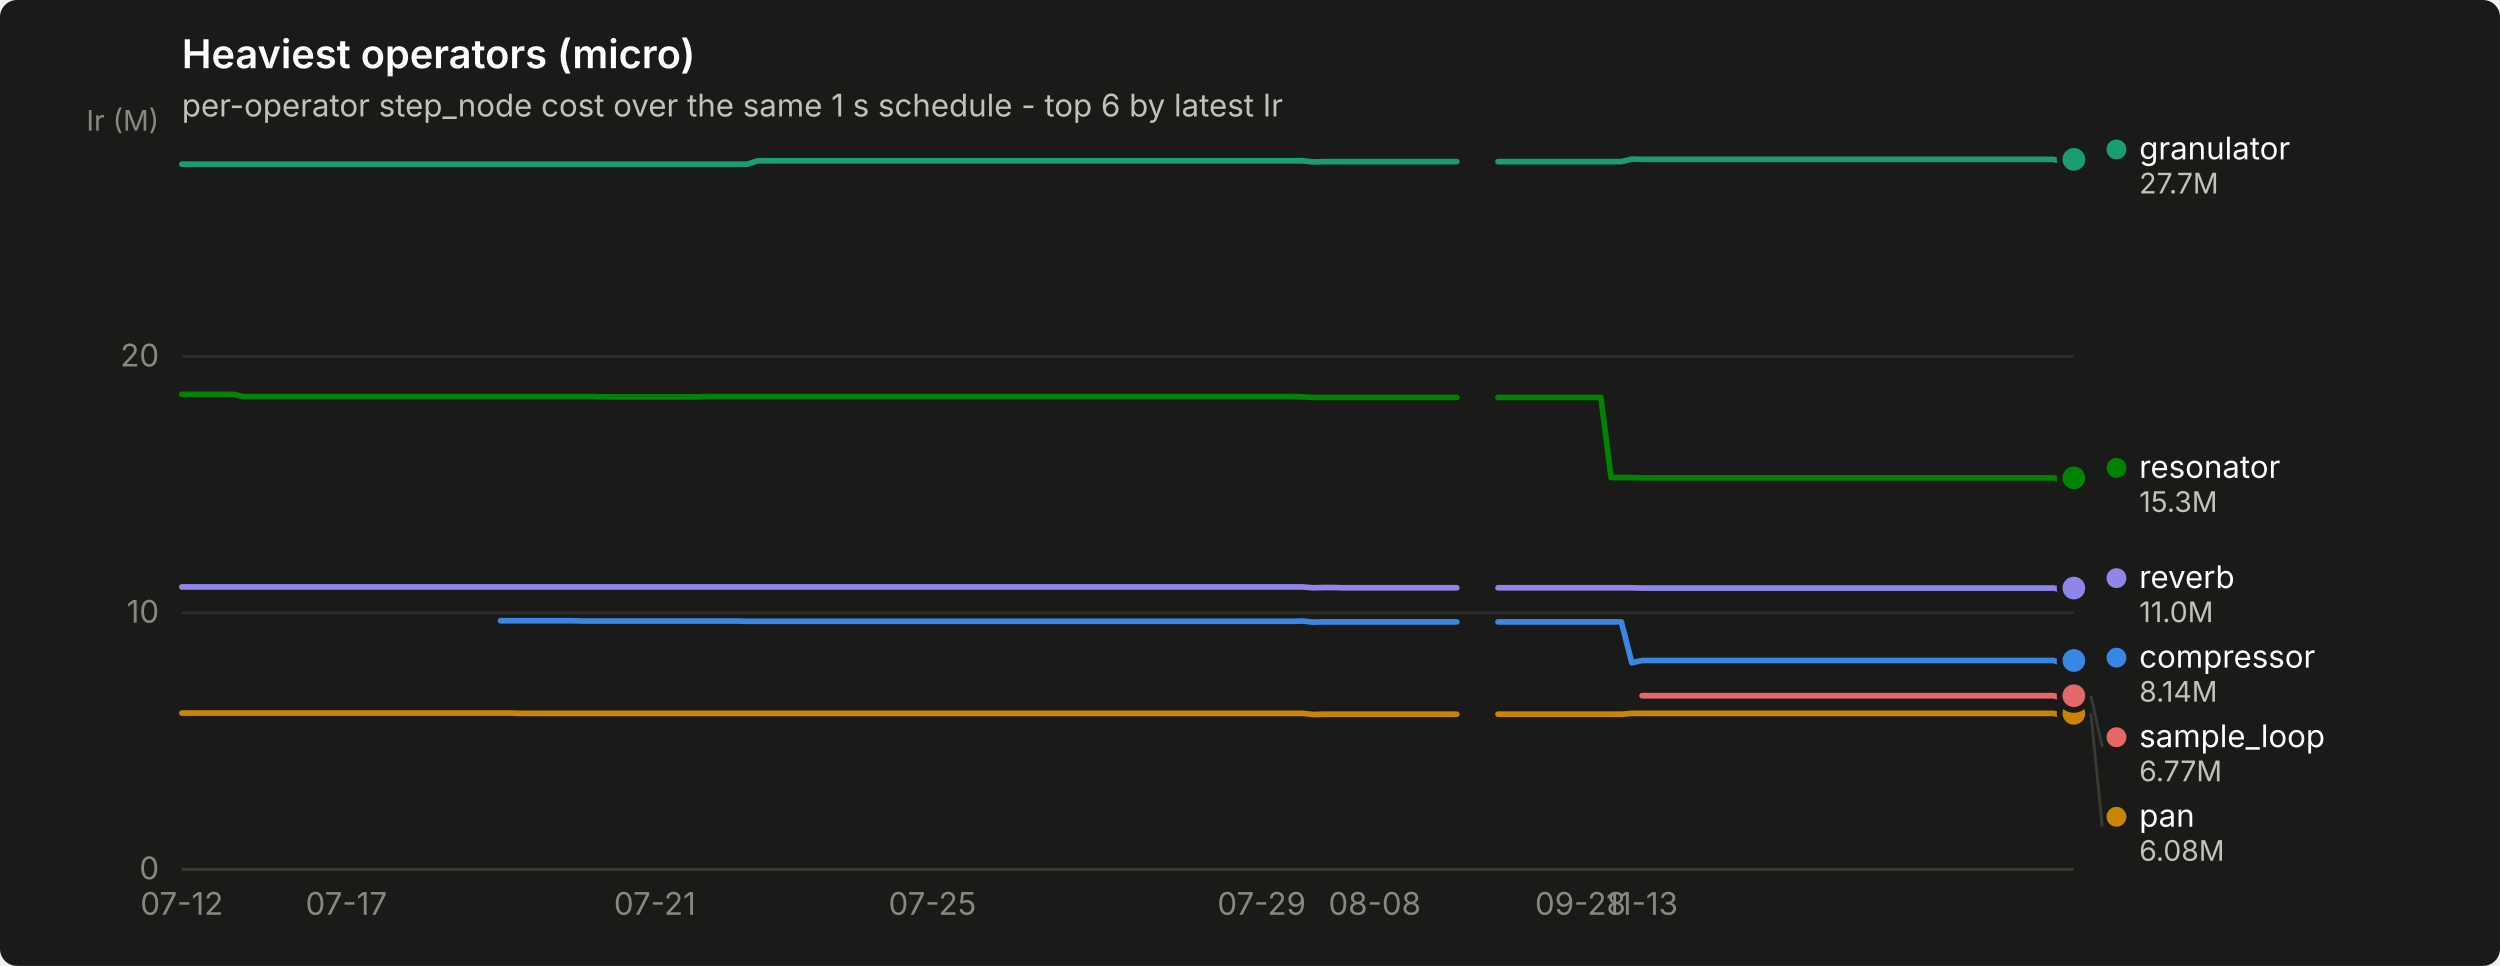
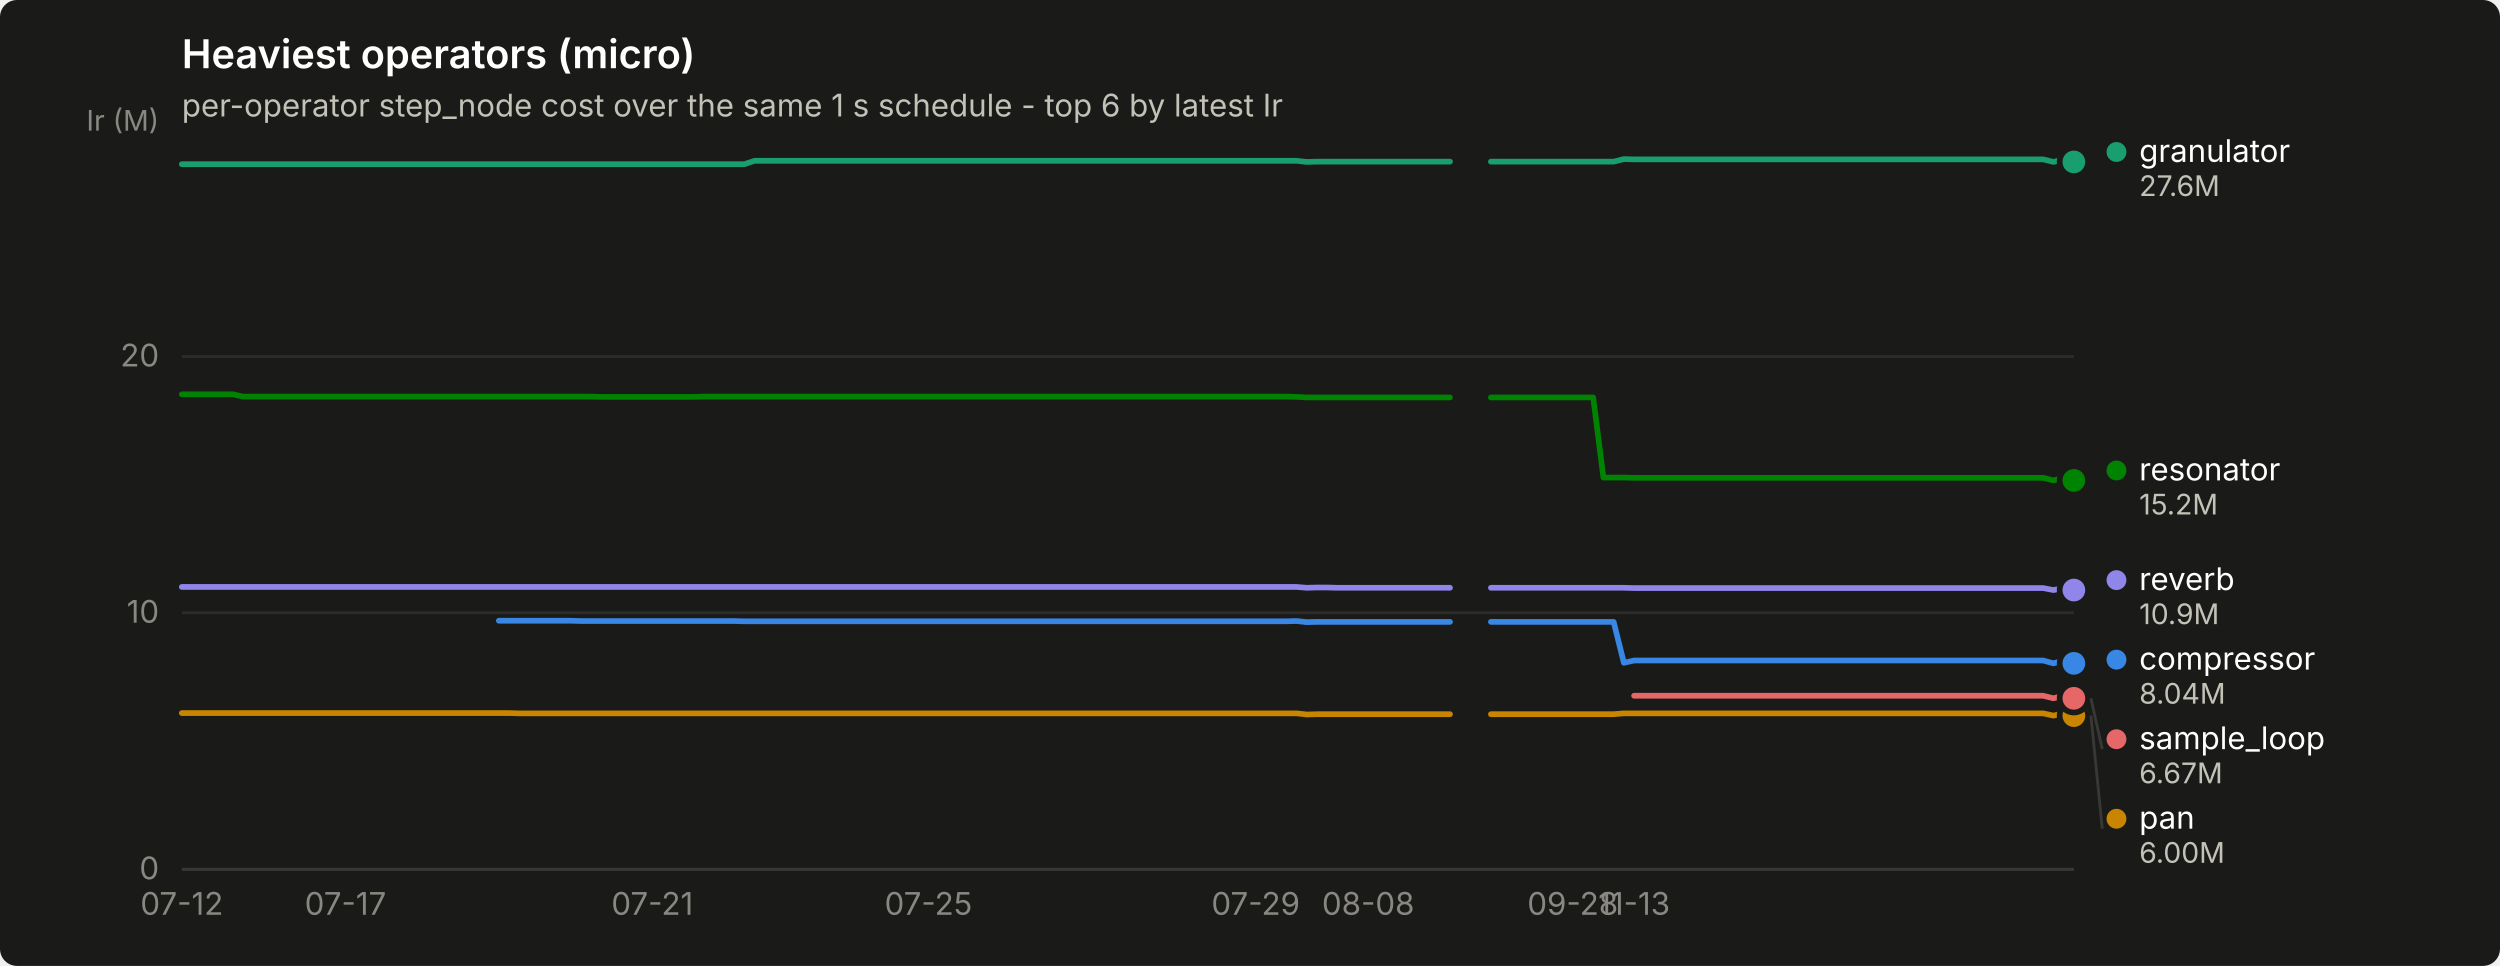
<svg xmlns="http://www.w3.org/2000/svg" width="880" height="340" viewBox="0 0 880 340" role="img" aria-label="Heaviest operators (micro)">
  <rect width="880" height="340" rx="6" fill="#1a1a19" />
  <text x="64" y="24" font-family="system-ui, -apple-system, &quot;Segoe UI&quot;, sans-serif" font-size="14" font-weight="600" fill="#ffffff">Heaviest operators (micro)</text>
  <text x="64" y="41" font-family="system-ui, -apple-system, &quot;Segoe UI&quot;, sans-serif" font-size="11" fill="#c3c2b7">per-operator step_node cost over the same 1 s schedule - top 6 by latest Ir</text>
  <line x1="64" y1="306.0" x2="730" y2="306.0" stroke="#2c2c2a" stroke-width="1" />
  <text x="56" y="309.5" text-anchor="end" font-family="system-ui, -apple-system, &quot;Segoe UI&quot;, sans-serif" font-size="11" style="font-variant-numeric: tabular-nums" fill="#898781">0</text>
  <line x1="64" y1="215.7" x2="730" y2="215.7" stroke="#2c2c2a" stroke-width="1" />
  <text x="56" y="219.2" text-anchor="end" font-family="system-ui, -apple-system, &quot;Segoe UI&quot;, sans-serif" font-size="11" style="font-variant-numeric: tabular-nums" fill="#898781">10</text>
  <line x1="64" y1="125.5" x2="730" y2="125.5" stroke="#2c2c2a" stroke-width="1" />
  <text x="56" y="129.0" text-anchor="end" font-family="system-ui, -apple-system, &quot;Segoe UI&quot;, sans-serif" font-size="11" style="font-variant-numeric: tabular-nums" fill="#898781">20</text>
  <text x="56" y="46" text-anchor="end" font-family="system-ui, -apple-system, &quot;Segoe UI&quot;, sans-serif" font-size="10" fill="#898781">Ir (M)</text>
  <line x1="64" y1="306" x2="730" y2="306" stroke="#383835" stroke-width="1" />
  <text x="64.0" y="322" text-anchor="middle" font-family="system-ui, -apple-system, &quot;Segoe UI&quot;, sans-serif" font-size="11" style="font-variant-numeric: tabular-nums" fill="#898781">07-12</text>
-   <text x="121.9" y="322" text-anchor="middle" font-family="system-ui, -apple-system, &quot;Segoe UI&quot;, sans-serif" font-size="11" style="font-variant-numeric: tabular-nums" fill="#898781">07-17</text>
-   <text x="230.5" y="322" text-anchor="middle" font-family="system-ui, -apple-system, &quot;Segoe UI&quot;, sans-serif" font-size="11" style="font-variant-numeric: tabular-nums" fill="#898781">07-21</text>
-   <text x="328.2" y="322" text-anchor="middle" font-family="system-ui, -apple-system, &quot;Segoe UI&quot;, sans-serif" font-size="11" style="font-variant-numeric: tabular-nums" fill="#898781">07-25</text>
-   <text x="444.1" y="322" text-anchor="middle" font-family="system-ui, -apple-system, &quot;Segoe UI&quot;, sans-serif" font-size="11" style="font-variant-numeric: tabular-nums" fill="#898781">07-29</text>
-   <text x="483.9" y="322" text-anchor="middle" font-family="system-ui, -apple-system, &quot;Segoe UI&quot;, sans-serif" font-size="11" style="font-variant-numeric: tabular-nums" fill="#898781">08-08</text>
-   <text x="556.3" y="322" text-anchor="middle" font-family="system-ui, -apple-system, &quot;Segoe UI&quot;, sans-serif" font-size="11" style="font-variant-numeric: tabular-nums" fill="#898781">09-28</text>
-   <text x="578.0" y="322" text-anchor="middle" font-family="system-ui, -apple-system, &quot;Segoe UI&quot;, sans-serif" font-size="11" style="font-variant-numeric: tabular-nums" fill="#898781">11-13</text>
-   <path d="M176.2,218.5 L179.8,218.5 L183.4,218.5 L187.1,218.5 L190.7,218.5 L194.3,218.5 L197.9,218.5 L201.5,218.5 L205.2,218.6 L208.8,218.6 L212.4,218.6 L216.0,218.6 L219.6,218.6 L223.3,218.6 L226.9,218.6 L230.5,218.6 L234.1,218.6 L237.7,218.6 L241.4,218.6 L245.0,218.6 L248.6,218.6 L252.2,218.6 L255.8,218.6 L259.5,218.6 L263.1,218.7 L266.7,218.7 L270.3,218.7 L273.9,218.7 L277.6,218.7 L281.2,218.7 L284.8,218.7 L288.4,218.7 L292.0,218.7 L295.7,218.7 L299.3,218.7 L302.9,218.7 L306.5,218.7 L310.1,218.7 L313.8,218.7 L317.4,218.7 L321.0,218.7 L324.6,218.7 L328.2,218.7 L331.8,218.7 L335.5,218.7 L339.1,218.7 L342.7,218.7 L346.3,218.7 L349.9,218.7 L353.6,218.7 L357.2,218.7 L360.8,218.7 L364.4,218.7 L368.0,218.7 L371.7,218.7 L375.3,218.7 L378.9,218.7 L382.5,218.7 L386.1,218.7 L389.8,218.7 L393.4,218.7 L397.0,218.7 L400.6,218.7 L404.2,218.7 L407.9,218.7 L411.5,218.7 L415.1,218.7 L418.7,218.7 L422.3,218.7 L426.0,218.7 L429.6,218.7 L433.2,218.7 L436.8,218.7 L440.4,218.7 L444.1,218.7 L447.7,218.7 L451.3,218.7 L454.9,218.7 L458.5,218.6 L462.2,219.0 L465.8,218.9 L469.4,218.9 L473.0,218.9 L476.6,218.9 L480.2,218.9 L483.9,218.9 L487.5,218.9 L491.1,218.9 L494.7,218.9 L498.3,218.9 L502.0,218.9 L505.6,218.9 L509.2,218.9 L512.8,218.9" fill="none" stroke="#3987e5" stroke-width="2" stroke-linejoin="round" stroke-linecap="round" />
-   <path d="M527.3,218.9 L530.9,218.9 L534.5,218.9 L538.2,218.9 L541.8,218.9 L545.4,218.9 L549.0,218.9 L552.6,218.9 L556.3,218.9 L559.9,218.9 L563.5,218.9 L567.1,218.9 L570.7,218.9 L574.4,233.3 L578.0,232.5 L581.6,232.5 L585.2,232.5 L588.8,232.5 L592.5,232.5 L596.1,232.5 L599.7,232.5 L603.3,232.5 L606.9,232.5 L610.6,232.5 L614.2,232.5 L617.8,232.5 L621.4,232.5 L625.0,232.5 L628.7,232.5 L632.3,232.5 L635.9,232.5 L639.5,232.5 L643.1,232.5 L646.8,232.5 L650.4,232.5 L654.0,232.5 L657.6,232.5 L661.2,232.5 L664.8,232.5 L668.5,232.5 L672.1,232.5 L675.7,232.5 L679.3,232.5 L682.9,232.5 L686.6,232.5 L690.2,232.5 L693.8,232.5 L697.4,232.5 L701.0,232.5 L704.7,232.5 L708.3,232.5 L711.9,232.5 L715.5,232.5 L719.1,232.5 L722.8,232.5 L726.4,233.5 L730.0,232.5" fill="none" stroke="#3987e5" stroke-width="2" stroke-linejoin="round" stroke-linecap="round" />
-   <circle cx="730.0" cy="232.5" r="6" fill="#1a1a19" />
-   <circle cx="730.0" cy="232.5" r="4" fill="#3987e5" />
-   <path d="M64.0,57.8 L67.6,57.8 L71.2,57.8 L74.9,57.8 L78.5,57.8 L82.1,57.8 L85.7,57.8 L89.3,57.8 L93.0,57.8 L96.6,57.8 L100.2,57.8 L103.8,57.8 L107.4,57.8 L111.1,57.8 L114.7,57.8 L118.3,57.8 L121.9,57.8 L125.5,57.8 L129.2,57.8 L132.8,57.8 L136.4,57.8 L140.0,57.8 L143.6,57.8 L147.2,57.8 L150.9,57.8 L154.5,57.8 L158.1,57.8 L161.7,57.8 L165.3,57.8 L169.0,57.8 L172.6,57.8 L176.2,57.8 L179.8,57.8 L183.4,57.8 L187.1,57.8 L190.7,57.8 L194.3,57.8 L197.9,57.8 L201.5,57.8 L205.2,57.8 L208.8,57.8 L212.4,57.8 L216.0,57.8 L219.6,57.8 L223.3,57.8 L226.9,57.8 L230.5,57.8 L234.1,57.8 L237.7,57.8 L241.4,57.8 L245.0,57.8 L248.6,57.8 L252.2,57.8 L255.8,57.8 L259.5,57.8 L263.1,57.8 L266.7,56.6 L270.3,56.6 L273.9,56.6 L277.6,56.6 L281.2,56.6 L284.8,56.6 L288.4,56.6 L292.0,56.6 L295.7,56.6 L299.3,56.6 L302.9,56.6 L306.5,56.6 L310.1,56.6 L313.8,56.6 L317.4,56.6 L321.0,56.6 L324.6,56.6 L328.2,56.6 L331.8,56.6 L335.5,56.6 L339.1,56.6 L342.7,56.6 L346.3,56.6 L349.9,56.6 L353.6,56.6 L357.2,56.6 L360.8,56.6 L364.4,56.6 L368.0,56.6 L371.7,56.6 L375.3,56.6 L378.9,56.6 L382.5,56.6 L386.1,56.6 L389.8,56.6 L393.4,56.6 L397.0,56.6 L400.6,56.6 L404.2,56.6 L407.9,56.6 L411.5,56.6 L415.1,56.6 L418.7,56.6 L422.3,56.6 L426.0,56.6 L429.6,56.6 L433.2,56.6 L436.8,56.6 L440.4,56.6 L444.1,56.6 L447.7,56.6 L451.3,56.6 L454.9,56.6 L458.5,56.6 L462.2,57.0 L465.8,56.9 L469.4,56.9 L473.0,56.9 L476.6,56.9 L480.2,56.9 L483.9,56.9 L487.5,56.9 L491.1,56.9 L494.7,56.9 L498.3,56.9 L502.0,56.9 L505.6,56.9 L509.2,56.9 L512.8,56.9" fill="none" stroke="#199e70" stroke-width="2" stroke-linejoin="round" stroke-linecap="round" />
-   <path d="M527.3,56.9 L530.9,56.9 L534.5,56.9 L538.2,56.9 L541.8,56.9 L545.4,56.9 L549.0,56.9 L552.6,56.9 L556.3,56.9 L559.9,56.9 L563.5,56.9 L567.1,56.9 L570.7,56.9 L574.4,56.0 L578.0,56.1 L581.6,56.1 L585.2,56.1 L588.8,56.1 L592.5,56.1 L596.1,56.1 L599.7,56.1 L603.3,56.1 L606.9,56.1 L610.6,56.1 L614.2,56.1 L617.8,56.1 L621.4,56.1 L625.0,56.1 L628.7,56.1 L632.3,56.1 L635.9,56.1 L639.5,56.1 L643.1,56.1 L646.8,56.1 L650.4,56.1 L654.0,56.1 L657.6,56.1 L661.2,56.1 L664.8,56.1 L668.5,56.1 L672.1,56.1 L675.7,56.1 L679.3,56.1 L682.9,56.1 L686.6,56.1 L690.2,56.1 L693.8,56.1 L697.4,56.1 L701.0,56.1 L704.7,56.1 L708.3,56.1 L711.9,56.1 L715.5,56.1 L719.1,56.1 L722.8,56.1 L726.4,57.0 L730.0,56.1" fill="none" stroke="#199e70" stroke-width="2" stroke-linejoin="round" stroke-linecap="round" />
-   <circle cx="730.0" cy="56.1" r="6" fill="#1a1a19" />
-   <circle cx="730.0" cy="56.1" r="4" fill="#199e70" />
-   <path d="M64.0,251.0 L67.6,251.0 L71.2,251.0 L74.9,251.0 L78.5,251.0 L82.1,251.0 L85.7,251.0 L89.3,251.0 L93.0,251.0 L96.6,251.0 L100.2,251.0 L103.8,251.0 L107.4,251.0 L111.1,251.0 L114.7,251.0 L118.3,251.0 L121.9,251.0 L125.5,251.0 L129.2,251.0 L132.8,251.0 L136.4,251.0 L140.0,251.0 L143.6,251.0 L147.2,251.0 L150.9,251.0 L154.5,251.0 L158.1,251.0 L161.7,251.0 L165.3,251.0 L169.0,251.0 L172.6,251.0 L176.2,251.0 L179.8,251.0 L183.4,251.1 L187.1,251.1 L190.7,251.1 L194.3,251.1 L197.9,251.1 L201.5,251.1 L205.2,251.1 L208.8,251.1 L212.4,251.1 L216.0,251.1 L219.6,251.1 L223.3,251.1 L226.9,251.1 L230.5,251.1 L234.1,251.1 L237.7,251.1 L241.4,251.1 L245.0,251.1 L248.6,251.1 L252.2,251.1 L255.8,251.1 L259.5,251.1 L263.1,251.1 L266.7,251.1 L270.3,251.1 L273.9,251.1 L277.6,251.1 L281.2,251.1 L284.8,251.1 L288.4,251.1 L292.0,251.1 L295.7,251.1 L299.3,251.1 L302.9,251.1 L306.5,251.1 L310.1,251.1 L313.8,251.1 L317.4,251.1 L321.0,251.1 L324.6,251.1 L328.2,251.1 L331.8,251.1 L335.5,251.1 L339.1,251.1 L342.7,251.1 L346.3,251.1 L349.9,251.1 L353.6,251.1 L357.2,251.1 L360.8,251.1 L364.4,251.1 L368.0,251.1 L371.7,251.1 L375.3,251.1 L378.9,251.1 L382.5,251.1 L386.1,251.1 L389.8,251.1 L393.4,251.1 L397.0,251.1 L400.6,251.1 L404.2,251.1 L407.9,251.1 L411.5,251.1 L415.1,251.1 L418.7,251.1 L422.3,251.1 L426.0,251.1 L429.6,251.1 L433.2,251.1 L436.8,251.1 L440.4,251.1 L444.1,251.1 L447.7,251.1 L451.3,251.1 L454.9,251.1 L458.5,251.1 L462.2,251.5 L465.8,251.4 L469.4,251.4 L473.0,251.4 L476.6,251.4 L480.2,251.4 L483.9,251.4 L487.5,251.4 L491.1,251.4 L494.7,251.4 L498.3,251.4 L502.0,251.4 L505.6,251.4 L509.2,251.4 L512.8,251.4" fill="none" stroke="#c98500" stroke-width="2" stroke-linejoin="round" stroke-linecap="round" />
-   <path d="M527.3,251.4 L530.9,251.4 L534.5,251.4 L538.2,251.4 L541.8,251.4 L545.4,251.4 L549.0,251.4 L552.6,251.4 L556.3,251.4 L559.9,251.4 L563.5,251.4 L567.1,251.4 L570.7,251.4 L574.4,251.1 L578.0,251.1 L581.6,251.1 L585.2,251.1 L588.8,251.1 L592.5,251.1 L596.1,251.1 L599.7,251.1 L603.3,251.1 L606.9,251.1 L610.6,251.1 L614.2,251.1 L617.8,251.1 L621.4,251.1 L625.0,251.1 L628.7,251.1 L632.3,251.1 L635.9,251.1 L639.5,251.1 L643.1,251.1 L646.8,251.1 L650.4,251.1 L654.0,251.1 L657.6,251.1 L661.2,251.1 L664.8,251.1 L668.5,251.1 L672.1,251.1 L675.7,251.1 L679.3,251.1 L682.9,251.1 L686.6,251.1 L690.2,251.1 L693.8,251.1 L697.4,251.1 L701.0,251.1 L704.7,251.1 L708.3,251.1 L711.9,251.1 L715.5,251.1 L719.1,251.1 L722.8,251.1 L726.4,251.9 L730.0,251.1" fill="none" stroke="#c98500" stroke-width="2" stroke-linejoin="round" stroke-linecap="round" />
-   <circle cx="730.0" cy="251.1" r="6" fill="#1a1a19" />
-   <circle cx="730.0" cy="251.1" r="4" fill="#c98500" />
-   <path d="M64.0,138.8 L67.6,138.8 L71.2,138.8 L74.9,138.8 L78.5,138.8 L82.1,138.8 L85.7,139.6 L89.3,139.6 L93.0,139.6 L96.6,139.6 L100.2,139.6 L103.8,139.6 L107.4,139.6 L111.1,139.6 L114.7,139.6 L118.3,139.6 L121.9,139.6 L125.5,139.6 L129.2,139.6 L132.8,139.6 L136.4,139.6 L140.0,139.6 L143.6,139.6 L147.2,139.6 L150.9,139.6 L154.5,139.6 L158.1,139.6 L161.7,139.6 L165.3,139.6 L169.0,139.6 L172.6,139.6 L176.2,139.6 L179.8,139.6 L183.4,139.6 L187.1,139.6 L190.7,139.6 L194.3,139.6 L197.9,139.6 L201.5,139.6 L205.2,139.6 L208.8,139.6 L212.4,139.7 L216.0,139.7 L219.6,139.7 L223.3,139.7 L226.9,139.7 L230.5,139.7 L234.1,139.7 L237.7,139.7 L241.4,139.7 L245.0,139.7 L248.6,139.6 L252.2,139.6 L255.8,139.6 L259.5,139.6 L263.1,139.6 L266.7,139.6 L270.3,139.6 L273.9,139.6 L277.6,139.6 L281.2,139.6 L284.8,139.6 L288.4,139.6 L292.0,139.6 L295.7,139.6 L299.3,139.6 L302.9,139.6 L306.5,139.6 L310.1,139.6 L313.8,139.6 L317.4,139.6 L321.0,139.6 L324.6,139.6 L328.2,139.6 L331.8,139.6 L335.5,139.6 L339.1,139.6 L342.7,139.6 L346.3,139.6 L349.9,139.6 L353.6,139.6 L357.2,139.6 L360.8,139.6 L364.4,139.6 L368.0,139.6 L371.7,139.6 L375.3,139.6 L378.9,139.6 L382.5,139.6 L386.1,139.6 L389.8,139.6 L393.4,139.6 L397.0,139.6 L400.6,139.6 L404.2,139.6 L407.9,139.6 L411.5,139.6 L415.1,139.6 L418.7,139.6 L422.3,139.6 L426.0,139.6 L429.6,139.6 L433.2,139.6 L436.8,139.6 L440.4,139.6 L444.1,139.6 L447.7,139.6 L451.3,139.6 L454.9,139.6 L458.5,139.7 L462.2,139.9 L465.8,139.9 L469.4,139.9 L473.0,139.9 L476.6,139.9 L480.2,139.9 L483.9,139.9 L487.5,139.9 L491.1,139.9 L494.7,139.9 L498.3,139.9 L502.0,139.9 L505.6,139.9 L509.2,139.9 L512.8,139.9" fill="none" stroke="#008300" stroke-width="2" stroke-linejoin="round" stroke-linecap="round" />
-   <path d="M527.3,139.9 L530.9,139.9 L534.5,139.9 L538.2,139.9 L541.8,139.9 L545.4,139.9 L549.0,139.9 L552.6,139.9 L556.3,139.9 L559.9,139.9 L563.5,139.9 L567.1,168.1 L570.7,168.1 L574.4,168.1 L578.0,168.2 L581.6,168.2 L585.2,168.2 L588.8,168.2 L592.5,168.2 L596.1,168.2 L599.7,168.2 L603.3,168.2 L606.9,168.2 L610.6,168.2 L614.2,168.2 L617.8,168.2 L621.4,168.2 L625.0,168.2 L628.7,168.2 L632.3,168.2 L635.9,168.2 L639.5,168.2 L643.1,168.2 L646.8,168.2 L650.4,168.2 L654.0,168.2 L657.6,168.2 L661.2,168.2 L664.8,168.2 L668.5,168.2 L672.1,168.2 L675.7,168.2 L679.3,168.2 L682.9,168.2 L686.6,168.2 L690.2,168.2 L693.8,168.2 L697.4,168.2 L701.0,168.2 L704.7,168.2 L708.3,168.2 L711.9,168.2 L715.5,168.2 L719.1,168.2 L722.8,168.2 L726.4,169.1 L730.0,168.2" fill="none" stroke="#008300" stroke-width="2" stroke-linejoin="round" stroke-linecap="round" />
-   <circle cx="730.0" cy="168.2" r="6" fill="#1a1a19" />
-   <circle cx="730.0" cy="168.2" r="4" fill="#008300" />
-   <path d="M64.0,206.6 L67.6,206.6 L71.2,206.6 L74.9,206.6 L78.5,206.6 L82.1,206.6 L85.7,206.6 L89.3,206.6 L93.0,206.6 L96.6,206.6 L100.2,206.6 L103.8,206.6 L107.4,206.6 L111.1,206.6 L114.7,206.6 L118.3,206.6 L121.9,206.6 L125.5,206.6 L129.2,206.6 L132.8,206.6 L136.4,206.6 L140.0,206.6 L143.6,206.6 L147.2,206.6 L150.9,206.6 L154.5,206.6 L158.1,206.6 L161.7,206.6 L165.3,206.6 L169.0,206.6 L172.6,206.6 L176.2,206.6 L179.8,206.6 L183.4,206.6 L187.1,206.6 L190.7,206.6 L194.3,206.6 L197.9,206.6 L201.5,206.6 L205.2,206.6 L208.8,206.6 L212.4,206.6 L216.0,206.6 L219.6,206.6 L223.3,206.6 L226.9,206.6 L230.5,206.6 L234.1,206.6 L237.7,206.6 L241.4,206.6 L245.0,206.6 L248.6,206.6 L252.2,206.6 L255.8,206.6 L259.5,206.6 L263.1,206.6 L266.7,206.6 L270.3,206.6 L273.9,206.6 L277.6,206.6 L281.2,206.6 L284.8,206.6 L288.4,206.6 L292.0,206.6 L295.7,206.6 L299.3,206.6 L302.9,206.6 L306.5,206.6 L310.1,206.6 L313.8,206.6 L317.4,206.6 L321.0,206.6 L324.6,206.6 L328.2,206.6 L331.8,206.6 L335.5,206.6 L339.1,206.6 L342.7,206.6 L346.3,206.6 L349.9,206.6 L353.6,206.6 L357.2,206.6 L360.8,206.6 L364.4,206.6 L368.0,206.6 L371.7,206.6 L375.3,206.6 L378.9,206.6 L382.5,206.6 L386.1,206.6 L389.8,206.6 L393.4,206.6 L397.0,206.6 L400.6,206.6 L404.2,206.6 L407.9,206.6 L411.5,206.6 L415.1,206.6 L418.7,206.6 L422.3,206.6 L426.0,206.6 L429.6,206.6 L433.2,206.6 L436.8,206.6 L440.4,206.6 L444.1,206.6 L447.7,206.6 L451.3,206.6 L454.9,206.6 L458.5,206.6 L462.2,206.9 L465.8,206.8 L469.4,206.8 L473.0,206.9 L476.6,206.9 L480.2,206.9 L483.9,206.9 L487.5,206.9 L491.1,206.9 L494.7,206.9 L498.3,206.9 L502.0,206.9 L505.6,206.9 L509.2,206.9 L512.8,206.9" fill="none" stroke="#9085e9" stroke-width="2" stroke-linejoin="round" stroke-linecap="round" />
-   <path d="M527.3,206.9 L530.9,206.9 L534.5,206.9 L538.2,206.9 L541.8,206.9 L545.4,206.9 L549.0,206.9 L552.6,206.9 L556.3,206.9 L559.9,206.9 L563.5,206.9 L567.1,206.9 L570.7,206.9 L574.4,206.9 L578.0,207.0 L581.6,207.0 L585.2,207.0 L588.8,207.0 L592.5,207.0 L596.1,207.0 L599.7,207.0 L603.3,207.0 L606.9,207.0 L610.6,207.0 L614.2,207.0 L617.8,207.0 L621.4,207.0 L625.0,207.0 L628.7,207.0 L632.3,207.0 L635.9,207.0 L639.5,207.0 L643.1,207.0 L646.8,207.0 L650.4,207.0 L654.0,207.0 L657.6,207.0 L661.2,207.0 L664.8,207.0 L668.5,207.0 L672.1,207.0 L675.7,207.0 L679.3,207.0 L682.9,207.0 L686.6,207.0 L690.2,207.0 L693.8,207.0 L697.4,207.0 L701.0,207.0 L704.7,207.0 L708.3,207.0 L711.9,207.0 L715.5,207.0 L719.1,207.0 L722.8,207.0 L726.4,207.7 L730.0,207.0" fill="none" stroke="#9085e9" stroke-width="2" stroke-linejoin="round" stroke-linecap="round" />
-   <circle cx="730.0" cy="207.0" r="6" fill="#1a1a19" />
-   <circle cx="730.0" cy="207.0" r="4" fill="#9085e9" />
-   <path d="M578.0,244.9 L581.6,244.9 L585.2,244.9 L588.8,244.9 L592.5,244.9 L596.1,244.9 L599.7,244.9 L603.3,244.9 L606.9,244.9 L610.6,244.9 L614.2,244.9 L617.8,244.9 L621.4,244.9 L625.0,244.9 L628.7,244.9 L632.3,244.9 L635.9,244.9 L639.5,244.9 L643.1,244.9 L646.8,244.9 L650.4,244.9 L654.0,244.9 L657.6,244.9 L661.2,244.9 L664.8,244.9 L668.5,244.9 L672.1,244.9 L675.7,244.9 L679.3,244.9 L682.9,244.9 L686.6,244.9 L690.2,244.9 L693.8,244.9 L697.4,244.9 L701.0,244.9 L704.7,244.9 L708.3,244.9 L711.9,244.9 L715.5,244.9 L719.1,244.9 L722.8,244.9 L726.4,245.8 L730.0,244.9" fill="none" stroke="#e66767" stroke-width="2" stroke-linejoin="round" stroke-linecap="round" />
-   <circle cx="730.0" cy="244.9" r="6" fill="#1a1a19" />
-   <circle cx="730.0" cy="244.9" r="4" fill="#e66767" />
-   <circle cx="745.0" cy="52.6" r="3.5" fill="#199e70" />
-   <text x="753.0" y="56.1" font-family="system-ui, -apple-system, &quot;Segoe UI&quot;, sans-serif" font-size="11" fill="#ffffff">granulator</text>
-   <text x="753.0" y="68.1" font-family="system-ui, -apple-system, &quot;Segoe UI&quot;, sans-serif" font-size="10" style="font-variant-numeric: tabular-nums" fill="#c3c2b7">27.7M</text>
-   <circle cx="745.0" cy="164.7" r="3.5" fill="#008300" />
-   <text x="753.0" y="168.2" font-family="system-ui, -apple-system, &quot;Segoe UI&quot;, sans-serif" font-size="11" fill="#ffffff">resonator</text>
-   <text x="753.0" y="180.2" font-family="system-ui, -apple-system, &quot;Segoe UI&quot;, sans-serif" font-size="10" style="font-variant-numeric: tabular-nums" fill="#c3c2b7">15.3M</text>
-   <circle cx="745.0" cy="203.5" r="3.5" fill="#9085e9" />
-   <text x="753.0" y="207.0" font-family="system-ui, -apple-system, &quot;Segoe UI&quot;, sans-serif" font-size="11" fill="#ffffff">reverb</text>
-   <text x="753.0" y="219.0" font-family="system-ui, -apple-system, &quot;Segoe UI&quot;, sans-serif" font-size="10" style="font-variant-numeric: tabular-nums" fill="#c3c2b7">11.0M</text>
-   <circle cx="745.0" cy="231.5" r="3.5" fill="#3987e5" />
-   <text x="753.0" y="235.0" font-family="system-ui, -apple-system, &quot;Segoe UI&quot;, sans-serif" font-size="11" fill="#ffffff">compressor</text>
-   <text x="753.0" y="247.0" font-family="system-ui, -apple-system, &quot;Segoe UI&quot;, sans-serif" font-size="10" style="font-variant-numeric: tabular-nums" fill="#c3c2b7">8.14M</text>
-   <line x1="736.0" y1="244.9" x2="740.0" y2="263.0" stroke="#383835" stroke-width="1" />
-   <circle cx="745.0" cy="259.5" r="3.5" fill="#e66767" />
-   <text x="753.0" y="263.0" font-family="system-ui, -apple-system, &quot;Segoe UI&quot;, sans-serif" font-size="11" fill="#ffffff">sample_loop</text>
-   <text x="753.0" y="275.0" font-family="system-ui, -apple-system, &quot;Segoe UI&quot;, sans-serif" font-size="10" style="font-variant-numeric: tabular-nums" fill="#c3c2b7">6.77M</text>
-   <line x1="736.0" y1="251.1" x2="740.0" y2="291.0" stroke="#383835" stroke-width="1" />
-   <circle cx="745.0" cy="287.5" r="3.5" fill="#c98500" />
-   <text x="753.0" y="291.0" font-family="system-ui, -apple-system, &quot;Segoe UI&quot;, sans-serif" font-size="11" fill="#ffffff">pan</text>
-   <text x="753.0" y="303.0" font-family="system-ui, -apple-system, &quot;Segoe UI&quot;, sans-serif" font-size="10" style="font-variant-numeric: tabular-nums" fill="#c3c2b7">6.08M</text>
+   <text x="121.6" y="322" text-anchor="middle" font-family="system-ui, -apple-system, &quot;Segoe UI&quot;, sans-serif" font-size="11" style="font-variant-numeric: tabular-nums" fill="#898781">07-17</text>
+   <text x="229.6" y="322" text-anchor="middle" font-family="system-ui, -apple-system, &quot;Segoe UI&quot;, sans-serif" font-size="11" style="font-variant-numeric: tabular-nums" fill="#898781">07-21</text>
+   <text x="326.8" y="322" text-anchor="middle" font-family="system-ui, -apple-system, &quot;Segoe UI&quot;, sans-serif" font-size="11" style="font-variant-numeric: tabular-nums" fill="#898781">07-25</text>
+   <text x="442.0" y="322" text-anchor="middle" font-family="system-ui, -apple-system, &quot;Segoe UI&quot;, sans-serif" font-size="11" style="font-variant-numeric: tabular-nums" fill="#898781">07-29</text>
+   <text x="481.6" y="322" text-anchor="middle" font-family="system-ui, -apple-system, &quot;Segoe UI&quot;, sans-serif" font-size="11" style="font-variant-numeric: tabular-nums" fill="#898781">08-08</text>
+   <text x="553.6" y="322" text-anchor="middle" font-family="system-ui, -apple-system, &quot;Segoe UI&quot;, sans-serif" font-size="11" style="font-variant-numeric: tabular-nums" fill="#898781">09-28</text>
+   <text x="575.2" y="322" text-anchor="middle" font-family="system-ui, -apple-system, &quot;Segoe UI&quot;, sans-serif" font-size="11" style="font-variant-numeric: tabular-nums" fill="#898781">11-13</text>
+   <path d="M175.6,218.5 L179.2,218.5 L182.8,218.5 L186.4,218.5 L190.0,218.5 L193.6,218.5 L197.2,218.5 L200.8,218.5 L204.4,218.6 L208.0,218.6 L211.6,218.6 L215.2,218.6 L218.8,218.6 L222.4,218.6 L226.0,218.6 L229.6,218.6 L233.2,218.6 L236.8,218.6 L240.4,218.6 L244.0,218.6 L247.6,218.6 L251.2,218.6 L254.8,218.6 L258.4,218.6 L262.0,218.7 L265.6,218.7 L269.2,218.7 L272.8,218.7 L276.4,218.7 L280.0,218.7 L283.6,218.7 L287.2,218.7 L290.8,218.7 L294.4,218.7 L298.0,218.7 L301.6,218.7 L305.2,218.7 L308.8,218.7 L312.4,218.7 L316.0,218.7 L319.6,218.7 L323.2,218.7 L326.8,218.7 L330.4,218.7 L334.0,218.7 L337.6,218.7 L341.2,218.7 L344.8,218.7 L348.4,218.7 L352.0,218.7 L355.6,218.7 L359.2,218.7 L362.8,218.7 L366.4,218.7 L370.0,218.7 L373.6,218.7 L377.2,218.7 L380.8,218.7 L384.4,218.7 L388.0,218.7 L391.6,218.7 L395.2,218.7 L398.8,218.7 L402.4,218.7 L406.0,218.7 L409.6,218.7 L413.2,218.7 L416.8,218.7 L420.4,218.7 L424.0,218.7 L427.6,218.7 L431.2,218.7 L434.8,218.7 L438.4,218.7 L442.0,218.7 L445.6,218.7 L449.2,218.7 L452.8,218.7 L456.4,218.6 L460.0,219.0 L463.6,218.9 L467.2,218.9 L470.8,218.9 L474.4,218.9 L478.0,218.9 L481.6,218.9 L485.2,218.9 L488.8,218.9 L492.4,218.9 L496.0,218.9 L499.6,218.9 L503.2,218.9 L506.8,218.9 L510.4,218.9" fill="none" stroke="#3987e5" stroke-width="2" stroke-linejoin="round" stroke-linecap="round" />
+   <path d="M524.8,218.9 L528.4,218.9 L532.0,218.9 L535.6,218.9 L539.2,218.9 L542.8,218.9 L546.4,218.9 L550.0,218.9 L553.6,218.9 L557.2,218.9 L560.8,218.9 L564.4,218.9 L568.0,218.9 L571.6,233.3 L575.2,232.5 L578.8,232.5 L582.4,232.5 L586.0,232.5 L589.6,232.5 L593.2,232.5 L596.8,232.5 L600.4,232.5 L604.0,232.5 L607.6,232.5 L611.2,232.5 L614.8,232.5 L618.4,232.5 L622.0,232.5 L625.6,232.5 L629.2,232.5 L632.8,232.5 L636.4,232.5 L640.0,232.5 L643.6,232.5 L647.2,232.5 L650.8,232.5 L654.4,232.5 L658.0,232.5 L661.6,232.5 L665.2,232.5 L668.8,232.5 L672.4,232.5 L676.0,232.5 L679.6,232.5 L683.2,232.5 L686.8,232.5 L690.4,232.5 L694.0,232.5 L697.6,232.5 L701.2,232.5 L704.8,232.5 L708.4,232.5 L712.0,232.5 L715.6,232.5 L719.2,232.5 L722.8,233.5 L726.4,232.5 L730.0,233.5" fill="none" stroke="#3987e5" stroke-width="2" stroke-linejoin="round" stroke-linecap="round" />
+   <circle cx="730.0" cy="233.5" r="6" fill="#1a1a19" />
+   <circle cx="730.0" cy="233.5" r="4" fill="#3987e5" />
+   <path d="M64.0,57.8 L67.6,57.8 L71.2,57.8 L74.8,57.8 L78.4,57.8 L82.0,57.8 L85.6,57.8 L89.2,57.8 L92.8,57.8 L96.4,57.8 L100.0,57.8 L103.6,57.8 L107.2,57.8 L110.8,57.8 L114.4,57.8 L118.0,57.8 L121.6,57.8 L125.2,57.8 L128.8,57.8 L132.4,57.8 L136.0,57.8 L139.6,57.8 L143.2,57.8 L146.8,57.8 L150.4,57.8 L154.0,57.8 L157.6,57.8 L161.2,57.8 L164.8,57.8 L168.4,57.8 L172.0,57.8 L175.6,57.8 L179.2,57.8 L182.8,57.8 L186.4,57.8 L190.0,57.8 L193.6,57.8 L197.2,57.8 L200.8,57.8 L204.4,57.8 L208.0,57.8 L211.6,57.8 L215.2,57.8 L218.8,57.8 L222.4,57.8 L226.0,57.8 L229.6,57.8 L233.2,57.8 L236.8,57.8 L240.4,57.8 L244.0,57.8 L247.6,57.8 L251.2,57.8 L254.8,57.8 L258.4,57.8 L262.0,57.8 L265.6,56.6 L269.2,56.6 L272.8,56.6 L276.4,56.6 L280.0,56.6 L283.6,56.6 L287.2,56.6 L290.8,56.6 L294.4,56.6 L298.0,56.6 L301.6,56.6 L305.2,56.6 L308.8,56.6 L312.4,56.6 L316.0,56.6 L319.6,56.6 L323.2,56.6 L326.8,56.6 L330.4,56.6 L334.0,56.6 L337.6,56.6 L341.2,56.6 L344.8,56.6 L348.4,56.6 L352.0,56.6 L355.6,56.6 L359.2,56.6 L362.8,56.6 L366.4,56.6 L370.0,56.6 L373.6,56.6 L377.2,56.6 L380.8,56.6 L384.4,56.6 L388.0,56.6 L391.6,56.6 L395.2,56.6 L398.8,56.6 L402.4,56.6 L406.0,56.6 L409.6,56.6 L413.2,56.6 L416.8,56.6 L420.4,56.6 L424.0,56.6 L427.6,56.6 L431.2,56.6 L434.8,56.6 L438.4,56.6 L442.0,56.6 L445.6,56.6 L449.2,56.6 L452.8,56.6 L456.4,56.6 L460.0,57.0 L463.6,56.9 L467.2,56.9 L470.8,56.9 L474.4,56.9 L478.0,56.9 L481.6,56.9 L485.2,56.9 L488.8,56.9 L492.4,56.9 L496.0,56.9 L499.6,56.9 L503.2,56.9 L506.8,56.9 L510.4,56.9" fill="none" stroke="#199e70" stroke-width="2" stroke-linejoin="round" stroke-linecap="round" />
+   <path d="M524.8,56.9 L528.4,56.9 L532.0,56.9 L535.6,56.9 L539.2,56.9 L542.8,56.9 L546.4,56.9 L550.0,56.9 L553.6,56.9 L557.2,56.9 L560.8,56.9 L564.4,56.9 L568.0,56.9 L571.6,56.0 L575.2,56.1 L578.8,56.1 L582.4,56.1 L586.0,56.1 L589.6,56.1 L593.2,56.1 L596.8,56.1 L600.4,56.1 L604.0,56.1 L607.6,56.1 L611.2,56.1 L614.8,56.1 L618.4,56.1 L622.0,56.1 L625.6,56.1 L629.2,56.1 L632.8,56.1 L636.4,56.1 L640.0,56.1 L643.6,56.1 L647.2,56.1 L650.8,56.1 L654.4,56.1 L658.0,56.1 L661.6,56.1 L665.2,56.1 L668.8,56.1 L672.4,56.1 L676.0,56.1 L679.6,56.1 L683.2,56.1 L686.8,56.1 L690.4,56.1 L694.0,56.1 L697.6,56.1 L701.2,56.1 L704.8,56.1 L708.4,56.1 L712.0,56.1 L715.6,56.1 L719.2,56.1 L722.8,57.0 L726.4,56.1 L730.0,57.0" fill="none" stroke="#199e70" stroke-width="2" stroke-linejoin="round" stroke-linecap="round" />
+   <circle cx="730.0" cy="57.0" r="6" fill="#1a1a19" />
+   <circle cx="730.0" cy="57.0" r="4" fill="#199e70" />
+   <path d="M64.0,251.0 L67.6,251.0 L71.2,251.0 L74.8,251.0 L78.4,251.0 L82.0,251.0 L85.6,251.0 L89.2,251.0 L92.8,251.0 L96.4,251.0 L100.0,251.0 L103.6,251.0 L107.2,251.0 L110.8,251.0 L114.4,251.0 L118.0,251.0 L121.6,251.0 L125.2,251.0 L128.8,251.0 L132.4,251.0 L136.0,251.0 L139.6,251.0 L143.2,251.0 L146.8,251.0 L150.4,251.0 L154.0,251.0 L157.6,251.0 L161.2,251.0 L164.8,251.0 L168.4,251.0 L172.0,251.0 L175.6,251.0 L179.2,251.0 L182.8,251.1 L186.4,251.1 L190.0,251.1 L193.6,251.1 L197.2,251.1 L200.8,251.1 L204.4,251.1 L208.0,251.1 L211.6,251.1 L215.2,251.1 L218.8,251.1 L222.4,251.1 L226.0,251.1 L229.6,251.1 L233.2,251.1 L236.8,251.1 L240.4,251.1 L244.0,251.1 L247.6,251.1 L251.2,251.1 L254.8,251.1 L258.4,251.1 L262.0,251.1 L265.6,251.1 L269.2,251.1 L272.8,251.1 L276.4,251.1 L280.0,251.1 L283.6,251.1 L287.2,251.1 L290.8,251.1 L294.4,251.1 L298.0,251.1 L301.6,251.1 L305.2,251.1 L308.8,251.1 L312.4,251.1 L316.0,251.1 L319.6,251.1 L323.2,251.1 L326.8,251.1 L330.4,251.1 L334.0,251.1 L337.6,251.1 L341.2,251.1 L344.8,251.1 L348.4,251.1 L352.0,251.1 L355.6,251.1 L359.2,251.1 L362.8,251.1 L366.4,251.1 L370.0,251.1 L373.6,251.1 L377.2,251.1 L380.8,251.1 L384.4,251.1 L388.0,251.1 L391.6,251.1 L395.2,251.1 L398.8,251.1 L402.4,251.1 L406.0,251.1 L409.6,251.1 L413.2,251.1 L416.8,251.1 L420.4,251.1 L424.0,251.1 L427.6,251.1 L431.2,251.1 L434.8,251.1 L438.4,251.1 L442.0,251.1 L445.6,251.1 L449.2,251.1 L452.8,251.1 L456.4,251.1 L460.0,251.5 L463.6,251.4 L467.2,251.4 L470.8,251.4 L474.4,251.4 L478.0,251.4 L481.6,251.4 L485.2,251.4 L488.8,251.4 L492.4,251.4 L496.0,251.4 L499.6,251.4 L503.2,251.4 L506.8,251.4 L510.4,251.4" fill="none" stroke="#c98500" stroke-width="2" stroke-linejoin="round" stroke-linecap="round" />
+   <path d="M524.8,251.4 L528.4,251.4 L532.0,251.4 L535.6,251.4 L539.2,251.4 L542.8,251.4 L546.4,251.4 L550.0,251.4 L553.6,251.4 L557.2,251.4 L560.8,251.4 L564.4,251.4 L568.0,251.4 L571.6,251.1 L575.2,251.1 L578.8,251.1 L582.4,251.1 L586.0,251.1 L589.6,251.1 L593.2,251.1 L596.8,251.1 L600.4,251.1 L604.0,251.1 L607.6,251.1 L611.2,251.1 L614.8,251.1 L618.4,251.1 L622.0,251.1 L625.6,251.1 L629.2,251.1 L632.8,251.1 L636.4,251.1 L640.0,251.1 L643.6,251.1 L647.2,251.1 L650.8,251.1 L654.4,251.1 L658.0,251.1 L661.6,251.1 L665.2,251.1 L668.8,251.1 L672.4,251.1 L676.0,251.1 L679.6,251.1 L683.2,251.1 L686.8,251.1 L690.4,251.1 L694.0,251.1 L697.6,251.1 L701.2,251.1 L704.8,251.1 L708.4,251.1 L712.0,251.1 L715.6,251.1 L719.2,251.1 L722.8,251.9 L726.4,251.1 L730.0,251.9" fill="none" stroke="#c98500" stroke-width="2" stroke-linejoin="round" stroke-linecap="round" />
+   <circle cx="730.0" cy="251.9" r="6" fill="#1a1a19" />
+   <circle cx="730.0" cy="251.9" r="4" fill="#c98500" />
+   <path d="M64.0,138.8 L67.6,138.8 L71.2,138.8 L74.8,138.8 L78.4,138.8 L82.0,138.8 L85.6,139.6 L89.2,139.6 L92.8,139.6 L96.4,139.6 L100.0,139.6 L103.6,139.6 L107.2,139.6 L110.8,139.6 L114.4,139.6 L118.0,139.6 L121.6,139.6 L125.2,139.6 L128.8,139.6 L132.4,139.6 L136.0,139.6 L139.6,139.6 L143.2,139.6 L146.8,139.6 L150.4,139.6 L154.0,139.6 L157.6,139.6 L161.2,139.6 L164.8,139.6 L168.4,139.6 L172.0,139.6 L175.6,139.6 L179.2,139.6 L182.8,139.6 L186.4,139.6 L190.0,139.6 L193.6,139.6 L197.2,139.6 L200.8,139.6 L204.4,139.6 L208.0,139.6 L211.6,139.7 L215.2,139.7 L218.8,139.7 L222.4,139.7 L226.0,139.7 L229.6,139.7 L233.2,139.7 L236.8,139.7 L240.4,139.7 L244.0,139.7 L247.6,139.6 L251.2,139.6 L254.8,139.6 L258.4,139.6 L262.0,139.6 L265.6,139.6 L269.2,139.6 L272.8,139.6 L276.4,139.6 L280.0,139.6 L283.6,139.6 L287.2,139.6 L290.8,139.6 L294.4,139.6 L298.0,139.6 L301.6,139.6 L305.2,139.6 L308.8,139.6 L312.4,139.6 L316.0,139.6 L319.6,139.6 L323.2,139.6 L326.8,139.6 L330.4,139.6 L334.0,139.6 L337.6,139.6 L341.2,139.6 L344.8,139.6 L348.4,139.6 L352.0,139.6 L355.6,139.6 L359.2,139.6 L362.8,139.6 L366.4,139.6 L370.0,139.6 L373.6,139.6 L377.2,139.6 L380.8,139.6 L384.4,139.6 L388.0,139.6 L391.6,139.6 L395.2,139.6 L398.8,139.6 L402.4,139.6 L406.0,139.6 L409.6,139.6 L413.2,139.6 L416.8,139.6 L420.4,139.6 L424.0,139.6 L427.6,139.6 L431.2,139.6 L434.8,139.6 L438.4,139.6 L442.0,139.6 L445.6,139.6 L449.2,139.6 L452.8,139.6 L456.4,139.7 L460.0,139.9 L463.6,139.9 L467.2,139.9 L470.8,139.9 L474.4,139.9 L478.0,139.9 L481.6,139.9 L485.2,139.9 L488.8,139.9 L492.4,139.9 L496.0,139.9 L499.6,139.9 L503.2,139.9 L506.8,139.9 L510.4,139.9" fill="none" stroke="#008300" stroke-width="2" stroke-linejoin="round" stroke-linecap="round" />
+   <path d="M524.8,139.9 L528.4,139.9 L532.0,139.9 L535.6,139.9 L539.2,139.9 L542.8,139.9 L546.4,139.9 L550.0,139.9 L553.6,139.9 L557.2,139.9 L560.8,139.9 L564.4,168.1 L568.0,168.1 L571.6,168.1 L575.2,168.2 L578.8,168.2 L582.4,168.2 L586.0,168.2 L589.6,168.2 L593.2,168.2 L596.8,168.2 L600.4,168.2 L604.0,168.2 L607.6,168.2 L611.2,168.2 L614.8,168.2 L618.4,168.2 L622.0,168.2 L625.6,168.2 L629.2,168.2 L632.8,168.2 L636.4,168.2 L640.0,168.2 L643.6,168.2 L647.2,168.2 L650.8,168.2 L654.4,168.2 L658.0,168.2 L661.6,168.2 L665.2,168.2 L668.8,168.2 L672.4,168.2 L676.0,168.2 L679.6,168.2 L683.2,168.2 L686.8,168.2 L690.4,168.2 L694.0,168.2 L697.6,168.2 L701.2,168.2 L704.8,168.2 L708.4,168.2 L712.0,168.2 L715.6,168.2 L719.2,168.2 L722.8,169.1 L726.4,168.2 L730.0,169.1" fill="none" stroke="#008300" stroke-width="2" stroke-linejoin="round" stroke-linecap="round" />
+   <circle cx="730.0" cy="169.1" r="6" fill="#1a1a19" />
+   <circle cx="730.0" cy="169.1" r="4" fill="#008300" />
+   <path d="M64.0,206.6 L67.6,206.6 L71.2,206.6 L74.8,206.6 L78.4,206.6 L82.0,206.6 L85.6,206.6 L89.2,206.6 L92.8,206.6 L96.4,206.6 L100.0,206.6 L103.6,206.6 L107.2,206.6 L110.8,206.6 L114.4,206.6 L118.0,206.6 L121.6,206.6 L125.2,206.6 L128.8,206.6 L132.4,206.6 L136.0,206.6 L139.6,206.6 L143.2,206.6 L146.8,206.6 L150.4,206.6 L154.0,206.6 L157.6,206.6 L161.2,206.6 L164.8,206.6 L168.4,206.6 L172.0,206.6 L175.6,206.6 L179.2,206.6 L182.8,206.6 L186.4,206.6 L190.0,206.6 L193.6,206.6 L197.2,206.6 L200.8,206.6 L204.4,206.6 L208.0,206.6 L211.6,206.6 L215.2,206.6 L218.8,206.6 L222.4,206.6 L226.0,206.6 L229.6,206.6 L233.2,206.6 L236.8,206.6 L240.4,206.6 L244.0,206.6 L247.6,206.6 L251.2,206.6 L254.8,206.6 L258.4,206.6 L262.0,206.6 L265.6,206.6 L269.2,206.6 L272.8,206.6 L276.4,206.6 L280.0,206.6 L283.6,206.6 L287.2,206.6 L290.8,206.6 L294.4,206.6 L298.0,206.6 L301.6,206.6 L305.2,206.6 L308.8,206.6 L312.4,206.6 L316.0,206.6 L319.6,206.6 L323.2,206.6 L326.8,206.6 L330.4,206.6 L334.0,206.6 L337.6,206.6 L341.2,206.6 L344.8,206.6 L348.4,206.6 L352.0,206.6 L355.6,206.6 L359.2,206.6 L362.8,206.6 L366.4,206.6 L370.0,206.6 L373.6,206.6 L377.2,206.6 L380.8,206.6 L384.4,206.6 L388.0,206.6 L391.6,206.6 L395.2,206.6 L398.8,206.6 L402.4,206.6 L406.0,206.6 L409.6,206.6 L413.2,206.6 L416.8,206.6 L420.4,206.6 L424.0,206.6 L427.6,206.6 L431.2,206.6 L434.8,206.6 L438.4,206.6 L442.0,206.6 L445.6,206.6 L449.2,206.6 L452.8,206.6 L456.4,206.6 L460.0,206.9 L463.6,206.8 L467.2,206.8 L470.8,206.9 L474.4,206.9 L478.0,206.9 L481.6,206.9 L485.2,206.9 L488.8,206.9 L492.4,206.9 L496.0,206.9 L499.6,206.9 L503.2,206.9 L506.8,206.9 L510.4,206.9" fill="none" stroke="#9085e9" stroke-width="2" stroke-linejoin="round" stroke-linecap="round" />
+   <path d="M524.8,206.9 L528.4,206.9 L532.0,206.9 L535.6,206.9 L539.2,206.9 L542.8,206.9 L546.4,206.9 L550.0,206.9 L553.6,206.9 L557.2,206.9 L560.8,206.9 L564.4,206.9 L568.0,206.9 L571.6,206.9 L575.2,207.0 L578.8,207.0 L582.4,207.0 L586.0,207.0 L589.6,207.0 L593.2,207.0 L596.8,207.0 L600.4,207.0 L604.0,207.0 L607.6,207.0 L611.2,207.0 L614.8,207.0 L618.4,207.0 L622.0,207.0 L625.6,207.0 L629.2,207.0 L632.8,207.0 L636.4,207.0 L640.0,207.0 L643.6,207.0 L647.2,207.0 L650.8,207.0 L654.4,207.0 L658.0,207.0 L661.6,207.0 L665.2,207.0 L668.8,207.0 L672.4,207.0 L676.0,207.0 L679.6,207.0 L683.2,207.0 L686.8,207.0 L690.4,207.0 L694.0,207.0 L697.6,207.0 L701.2,207.0 L704.8,207.0 L708.4,207.0 L712.0,207.0 L715.6,207.0 L719.2,207.0 L722.8,207.7 L726.4,207.0 L730.0,207.7" fill="none" stroke="#9085e9" stroke-width="2" stroke-linejoin="round" stroke-linecap="round" />
+   <circle cx="730.0" cy="207.7" r="6" fill="#1a1a19" />
+   <circle cx="730.0" cy="207.7" r="4" fill="#9085e9" />
+   <path d="M575.2,244.9 L578.8,244.9 L582.4,244.9 L586.0,244.9 L589.6,244.9 L593.2,244.9 L596.8,244.9 L600.4,244.9 L604.0,244.9 L607.6,244.9 L611.2,244.9 L614.8,244.9 L618.4,244.9 L622.0,244.9 L625.6,244.9 L629.2,244.9 L632.8,244.9 L636.4,244.9 L640.0,244.9 L643.6,244.9 L647.2,244.9 L650.8,244.9 L654.4,244.9 L658.0,244.9 L661.6,244.9 L665.2,244.9 L668.8,244.9 L672.4,244.9 L676.0,244.9 L679.6,244.9 L683.2,244.9 L686.8,244.9 L690.4,244.9 L694.0,244.9 L697.6,244.9 L701.2,244.9 L704.8,244.9 L708.4,244.9 L712.0,244.9 L715.6,244.9 L719.2,244.9 L722.8,245.8 L726.4,244.9 L730.0,245.8" fill="none" stroke="#e66767" stroke-width="2" stroke-linejoin="round" stroke-linecap="round" />
+   <circle cx="730.0" cy="245.8" r="6" fill="#1a1a19" />
+   <circle cx="730.0" cy="245.8" r="4" fill="#e66767" />
+   <circle cx="745.0" cy="53.5" r="3.5" fill="#199e70" />
+   <text x="753.0" y="57.0" font-family="system-ui, -apple-system, &quot;Segoe UI&quot;, sans-serif" font-size="11" fill="#ffffff">granulator</text>
+   <text x="753.0" y="69.0" font-family="system-ui, -apple-system, &quot;Segoe UI&quot;, sans-serif" font-size="10" style="font-variant-numeric: tabular-nums" fill="#c3c2b7">27.6M</text>
+   <circle cx="745.0" cy="165.6" r="3.5" fill="#008300" />
+   <text x="753.0" y="169.1" font-family="system-ui, -apple-system, &quot;Segoe UI&quot;, sans-serif" font-size="11" fill="#ffffff">resonator</text>
+   <text x="753.0" y="181.1" font-family="system-ui, -apple-system, &quot;Segoe UI&quot;, sans-serif" font-size="10" style="font-variant-numeric: tabular-nums" fill="#c3c2b7">15.2M</text>
+   <circle cx="745.0" cy="204.2" r="3.5" fill="#9085e9" />
+   <text x="753.0" y="207.7" font-family="system-ui, -apple-system, &quot;Segoe UI&quot;, sans-serif" font-size="11" fill="#ffffff">reverb</text>
+   <text x="753.0" y="219.7" font-family="system-ui, -apple-system, &quot;Segoe UI&quot;, sans-serif" font-size="10" style="font-variant-numeric: tabular-nums" fill="#c3c2b7">10.9M</text>
+   <circle cx="745.0" cy="232.2" r="3.5" fill="#3987e5" />
+   <text x="753.0" y="235.7" font-family="system-ui, -apple-system, &quot;Segoe UI&quot;, sans-serif" font-size="11" fill="#ffffff">compressor</text>
+   <text x="753.0" y="247.7" font-family="system-ui, -apple-system, &quot;Segoe UI&quot;, sans-serif" font-size="10" style="font-variant-numeric: tabular-nums" fill="#c3c2b7">8.04M</text>
+   <line x1="736.0" y1="245.8" x2="740.0" y2="263.7" stroke="#383835" stroke-width="1" />
+   <circle cx="745.0" cy="260.2" r="3.5" fill="#e66767" />
+   <text x="753.0" y="263.7" font-family="system-ui, -apple-system, &quot;Segoe UI&quot;, sans-serif" font-size="11" fill="#ffffff">sample_loop</text>
+   <text x="753.0" y="275.7" font-family="system-ui, -apple-system, &quot;Segoe UI&quot;, sans-serif" font-size="10" style="font-variant-numeric: tabular-nums" fill="#c3c2b7">6.67M</text>
+   <line x1="736.0" y1="251.9" x2="740.0" y2="291.7" stroke="#383835" stroke-width="1" />
+   <circle cx="745.0" cy="288.2" r="3.5" fill="#c98500" />
+   <text x="753.0" y="291.7" font-family="system-ui, -apple-system, &quot;Segoe UI&quot;, sans-serif" font-size="11" fill="#ffffff">pan</text>
+   <text x="753.0" y="303.7" font-family="system-ui, -apple-system, &quot;Segoe UI&quot;, sans-serif" font-size="10" style="font-variant-numeric: tabular-nums" fill="#c3c2b7">6.00M</text>
</svg>
